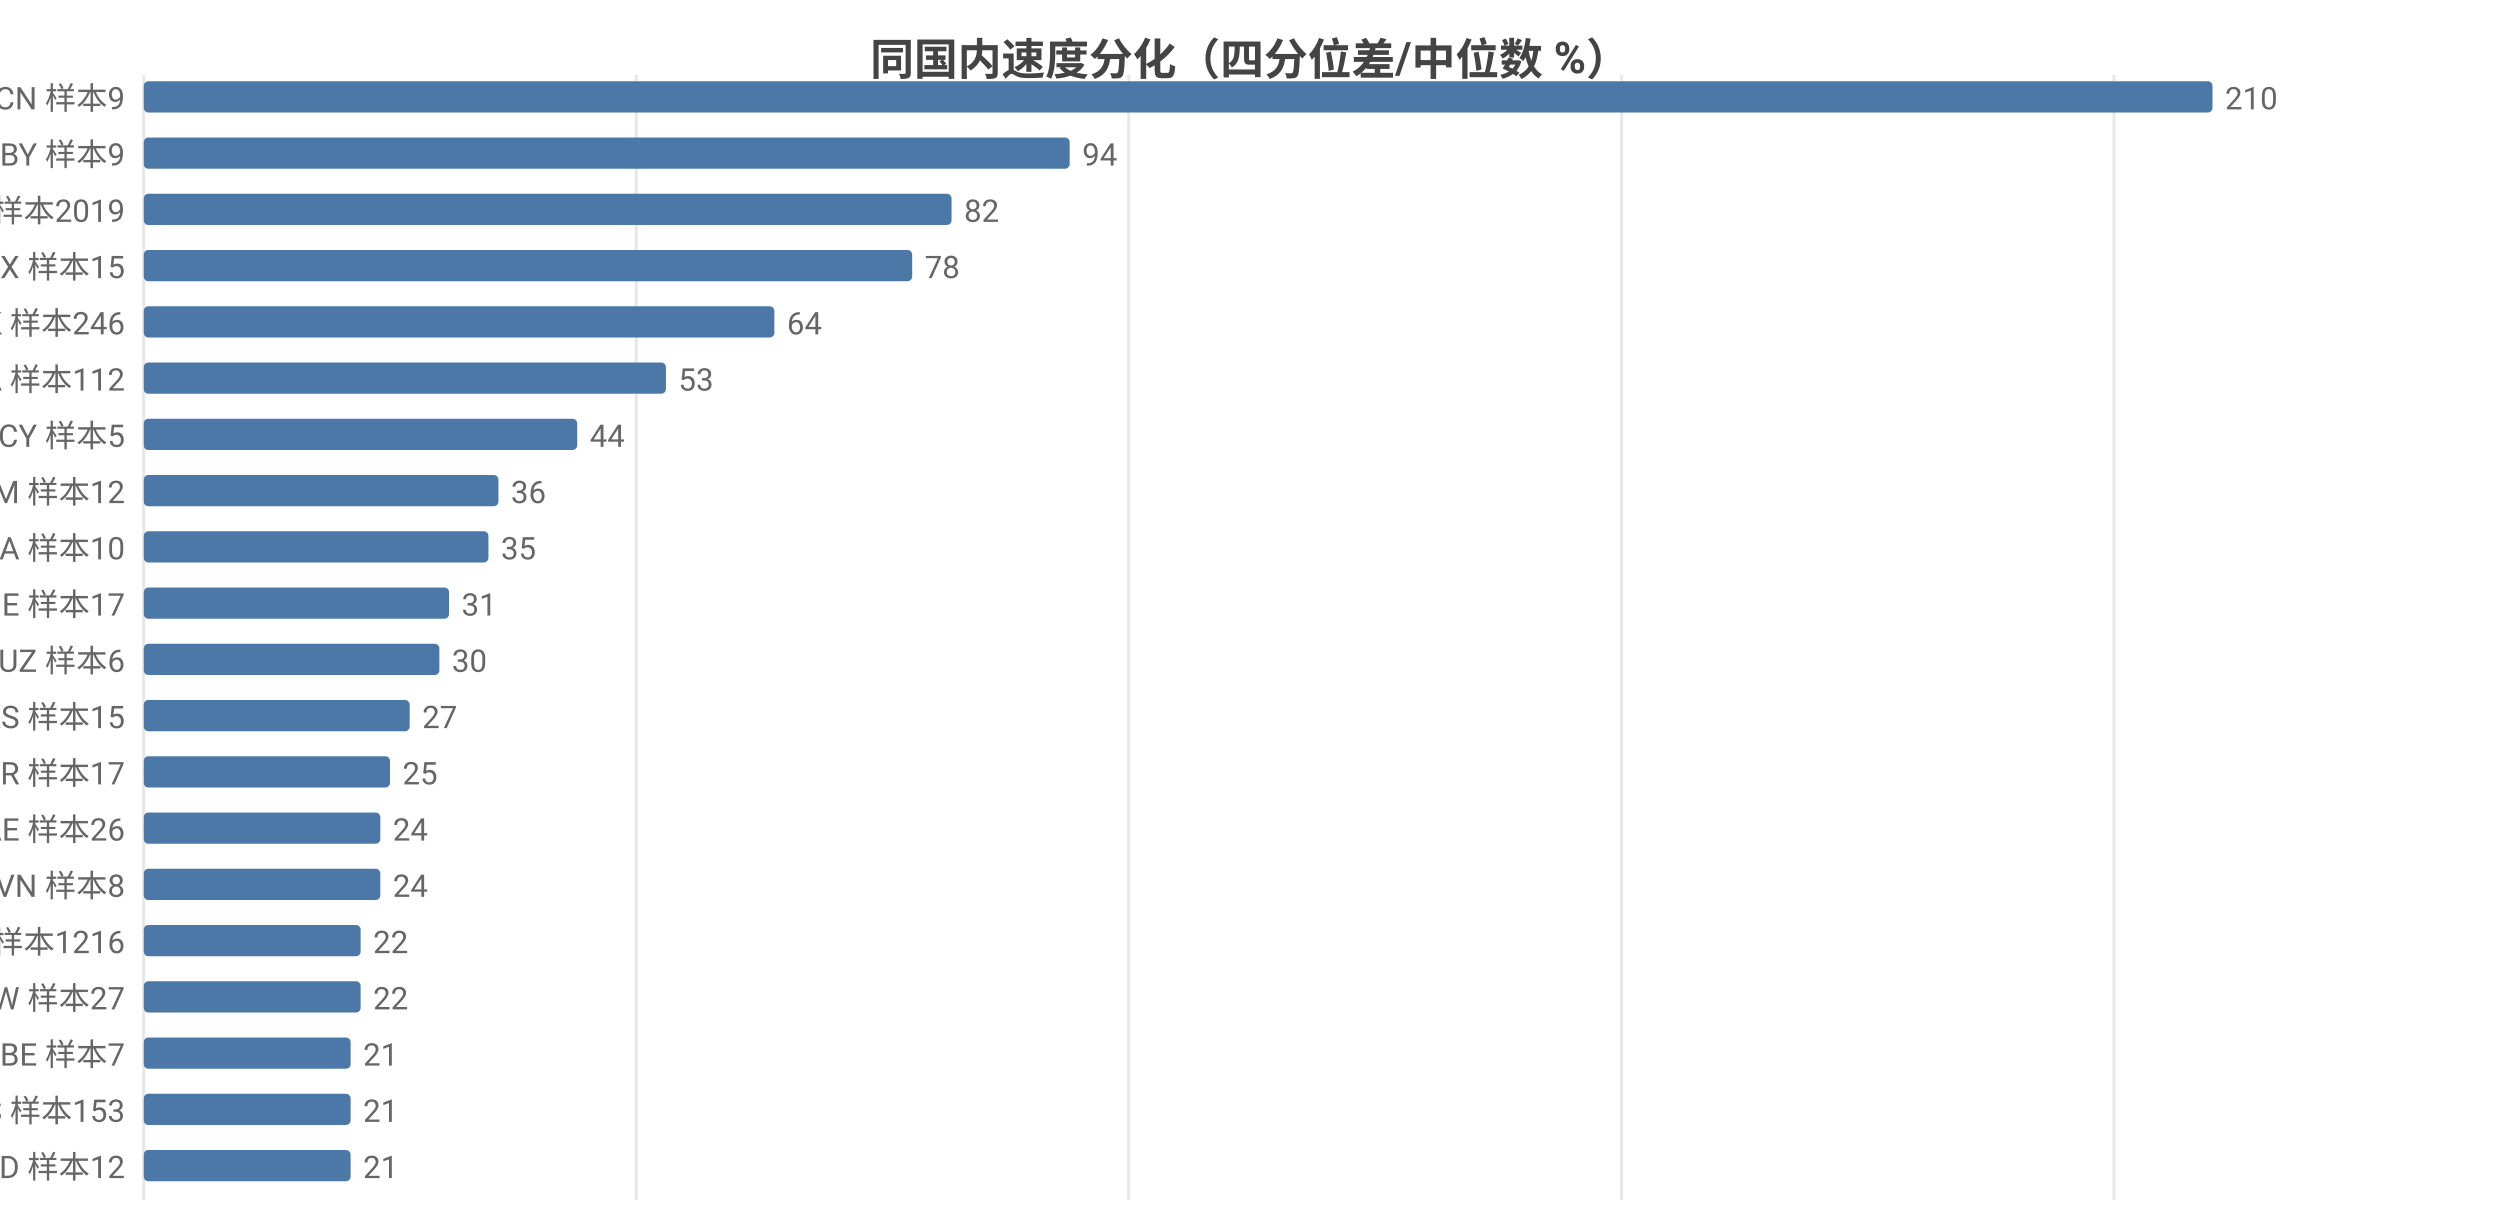
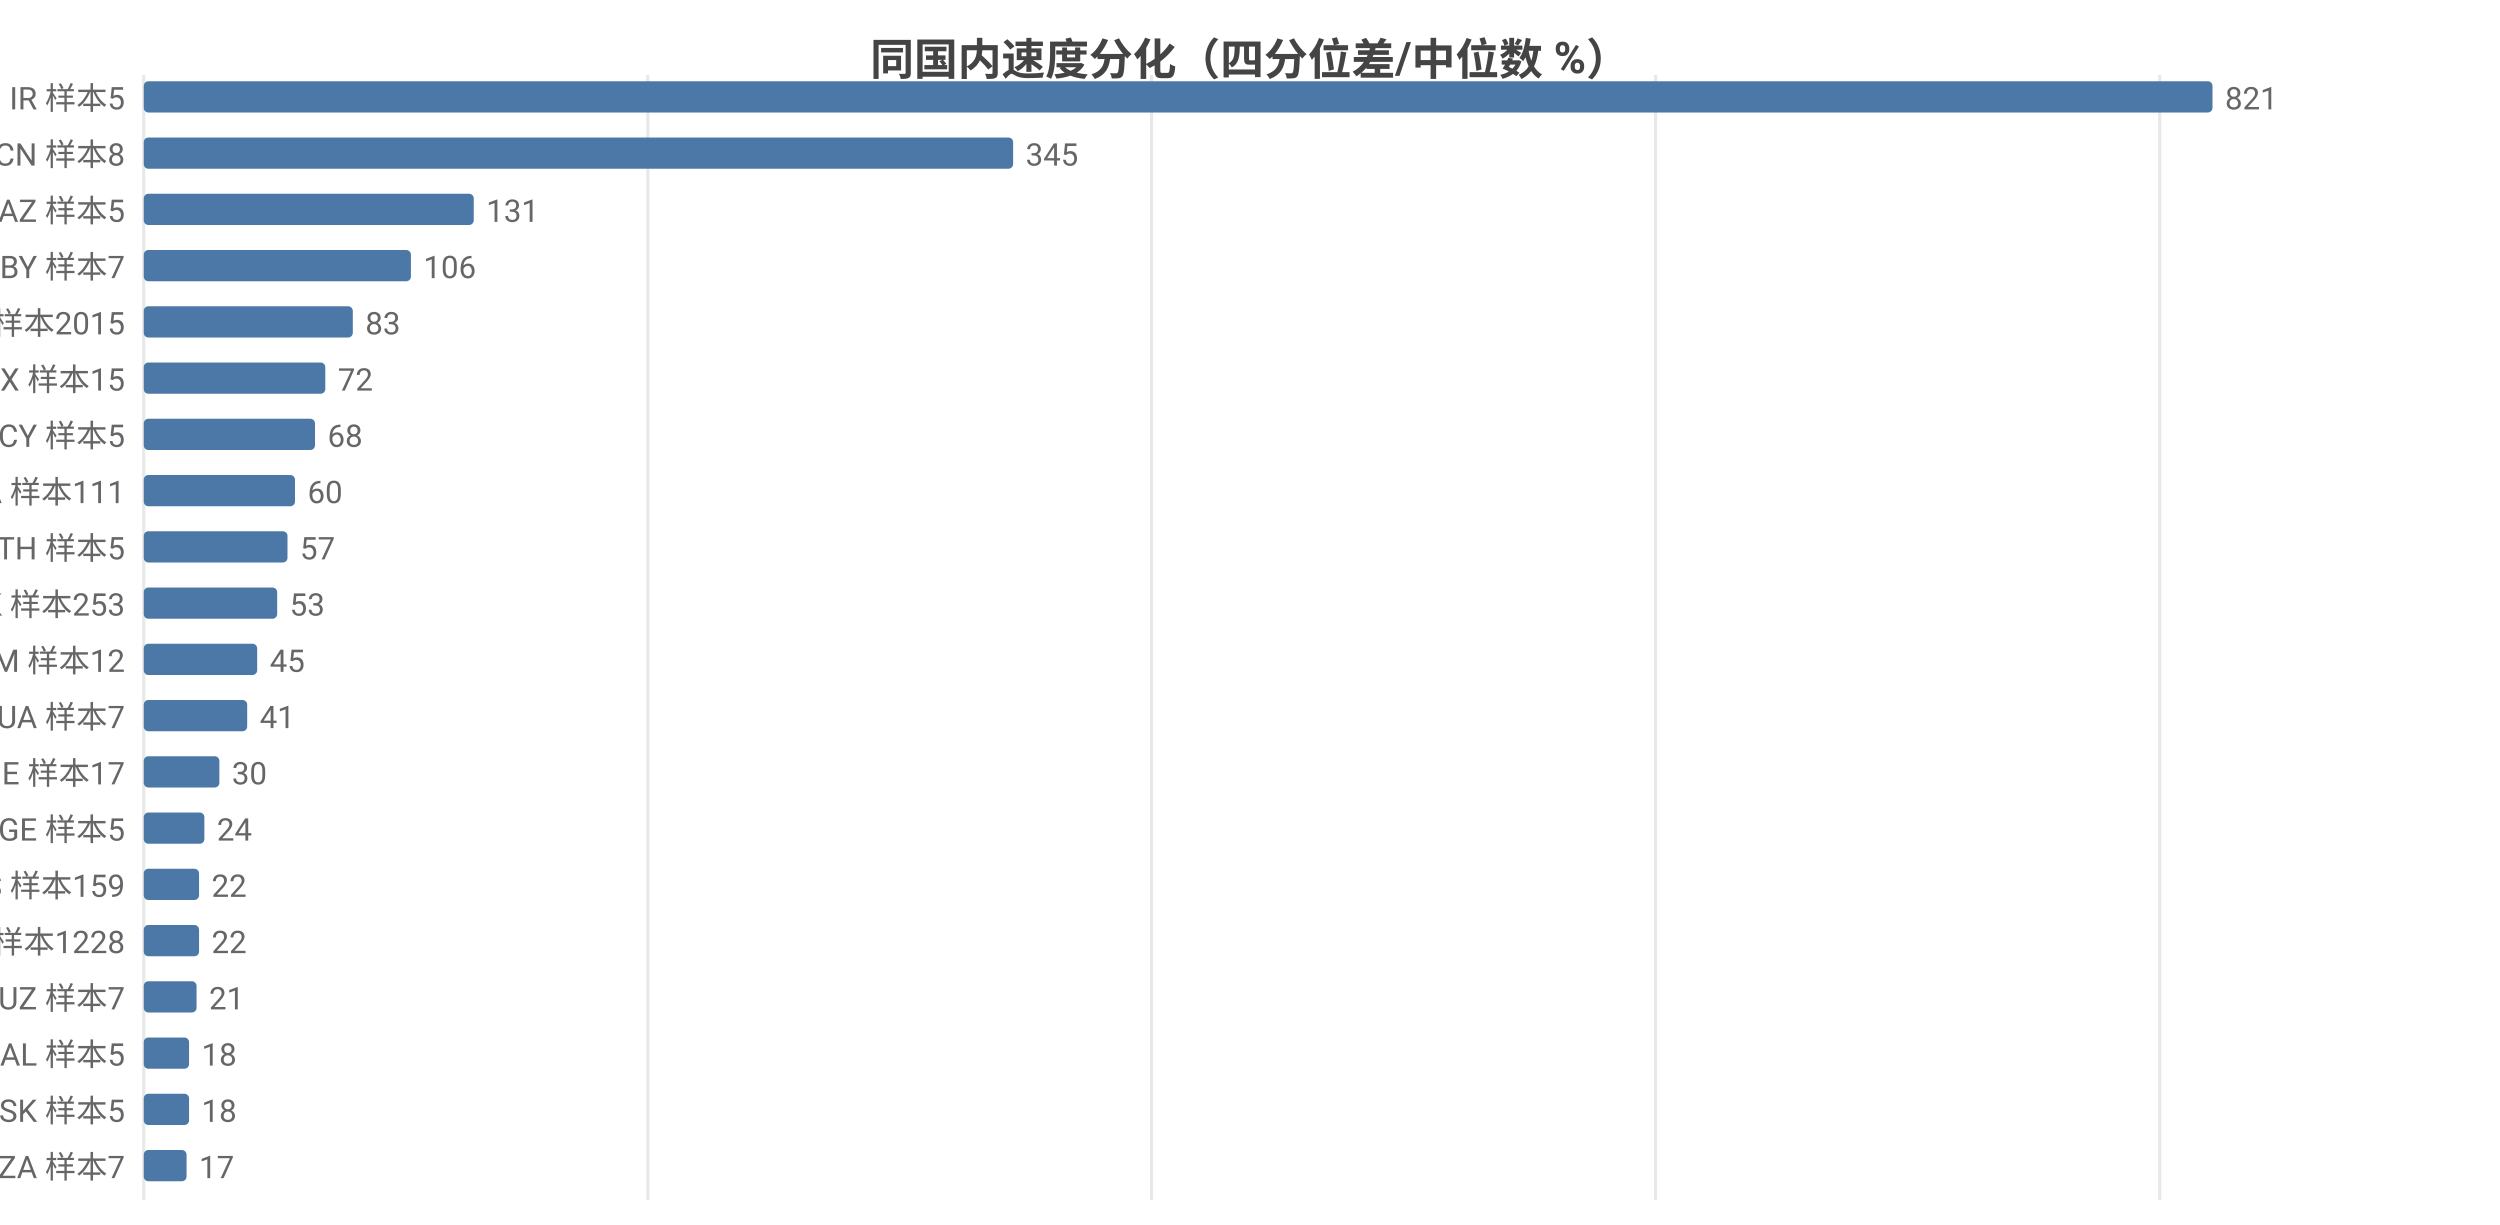
<svg xmlns="http://www.w3.org/2000/svg" width="800" height="392" viewBox="0 0 800 392">
  <rect width="800" height="392" fill="#ffffff" />
  <style>text{font-family:system-ui,-apple-system,'Segoe UI',Roboto,'PingFang SC','Microsoft YaHei','Noto Sans CJK SC',sans-serif}.g{stroke:#e8e8e8;stroke-width:1}.a{stroke:#999;stroke-width:1}.t{font-size:10px;fill:#666}.m{font-size:10px;text-anchor:middle;fill:#666}.e{font-size:10px;text-anchor:end;fill:#666}.l{font-size:11px;fill:#333}.tt{font-size:14px;font-weight:600;text-anchor:middle;fill:#444}.em{font-size:13px;text-anchor:middle;fill:#999}</style>
  <text class="tt" x="400.0" y="24">同国内速度分化（四分位差/中位数 %）</text>
  <line class="g" x1="46" y1="24" x2="46" y2="384" />
-   <line class="g" x1="203.6" y1="24" x2="203.6" y2="384" />
-   <line class="g" x1="361.2" y1="24" x2="361.2" y2="384" />
-   <line class="g" x1="518.9" y1="24" x2="518.9" y2="384" />
-   <line class="g" x1="676.5" y1="24" x2="676.5" y2="384" />
-   <text class="e" x="40" y="35">CN 样本9</text>
+   <line class="g" x1="207.3" y1="24" x2="207.3" y2="384" />
+   <line class="g" x1="368.5" y1="24" x2="368.5" y2="384" />
+   <line class="g" x1="529.8" y1="24" x2="529.8" y2="384" />
+   <line class="g" x1="691.1" y1="24" x2="691.1" y2="384" />
+   <text class="e" x="40" y="35">IR 样本5</text>
  <rect x="46" y="26" width="662" height="10" fill="#4c78a8" rx="1.5" />
-   <text class="t" x="712" y="35">210</text>
-   <text class="e" x="40" y="53">BY 样本9</text>
-   <rect x="46" y="44" width="296.3" height="10" fill="#4c78a8" rx="1.5" />
-   <text class="t" x="346.3" y="53">94</text>
-   <text class="e" x="40" y="71">US 样本2019</text>
-   <rect x="46" y="62" width="258.5" height="10" fill="#4c78a8" rx="1.5" />
-   <text class="t" x="308.5" y="71">82</text>
-   <text class="e" x="40" y="89">MX 样本15</text>
-   <rect x="46" y="80" width="245.9" height="10" fill="#4c78a8" rx="1.5" />
-   <text class="t" x="295.9" y="89">78</text>
-   <text class="e" x="40" y="107">HK 样本246</text>
-   <rect x="46" y="98" width="201.8" height="10" fill="#4c78a8" rx="1.5" />
-   <text class="t" x="251.8" y="107">64</text>
-   <text class="e" x="40" y="125">CA 样本112</text>
-   <rect x="46" y="116" width="167.1" height="10" fill="#4c78a8" rx="1.5" />
-   <text class="t" x="217.1" y="125">53</text>
+   <text class="t" x="712" y="35">821</text>
+   <text class="e" x="40" y="53">CN 样本8</text>
+   <rect x="46" y="44" width="278.2" height="10" fill="#4c78a8" rx="1.5" />
+   <text class="t" x="328.2" y="53">345</text>
+   <text class="e" x="40" y="71">AZ 样本5</text>
+   <rect x="46" y="62" width="105.6" height="10" fill="#4c78a8" rx="1.5" />
+   <text class="t" x="155.6" y="71">131</text>
+   <text class="e" x="40" y="89">BY 样本7</text>
+   <rect x="46" y="80" width="85.5" height="10" fill="#4c78a8" rx="1.5" />
+   <text class="t" x="135.5" y="89">106</text>
+   <text class="e" x="40" y="107">US 样本2015</text>
+   <rect x="46" y="98" width="66.9" height="10" fill="#4c78a8" rx="1.5" />
+   <text class="t" x="116.9" y="107">83</text>
+   <text class="e" x="40" y="125">MX 样本15</text>
+   <rect x="46" y="116" width="58.1" height="10" fill="#4c78a8" rx="1.5" />
+   <text class="t" x="108.1" y="125">72</text>
  <text class="e" x="40" y="143">CY 样本5</text>
-   <rect x="46" y="134" width="138.7" height="10" fill="#4c78a8" rx="1.5" />
-   <text class="t" x="188.7" y="143">44</text>
-   <text class="e" x="40" y="161">AM 样本12</text>
-   <rect x="46" y="152" width="113.5" height="10" fill="#4c78a8" rx="1.5" />
-   <text class="t" x="163.5" y="161">36</text>
-   <text class="e" x="40" y="179">UA 样本10</text>
-   <rect x="46" y="170" width="110.3" height="10" fill="#4c78a8" rx="1.5" />
-   <text class="t" x="160.3" y="179">35</text>
-   <text class="e" x="40" y="197">IE 样本17</text>
-   <rect x="46" y="188" width="97.7" height="10" fill="#4c78a8" rx="1.5" />
-   <text class="t" x="147.7" y="197">31</text>
-   <text class="e" x="40" y="215">UZ 样本6</text>
-   <rect x="46" y="206" width="94.6" height="10" fill="#4c78a8" rx="1.5" />
-   <text class="t" x="144.6" y="215">30</text>
-   <text class="e" x="40" y="233">RS 样本15</text>
-   <rect x="46" y="224" width="85.1" height="10" fill="#4c78a8" rx="1.5" />
-   <text class="t" x="135.1" y="233">27</text>
-   <text class="e" x="40" y="251">BR 样本17</text>
-   <rect x="46" y="242" width="78.8" height="10" fill="#4c78a8" rx="1.5" />
-   <text class="t" x="128.8" y="251">25</text>
-   <text class="e" x="40" y="269">AE 样本26</text>
-   <rect x="46" y="260" width="75.7" height="10" fill="#4c78a8" rx="1.5" />
-   <text class="t" x="125.7" y="269">24</text>
-   <text class="e" x="40" y="287">VN 样本8</text>
-   <rect x="46" y="278" width="75.7" height="10" fill="#4c78a8" rx="1.5" />
-   <text class="t" x="125.7" y="287">24</text>
-   <text class="e" x="40" y="305">GB 样本1216</text>
-   <rect x="46" y="296" width="69.4" height="10" fill="#4c78a8" rx="1.5" />
-   <text class="t" x="119.4" y="305">22</text>
-   <text class="e" x="40" y="323">TW 样本27</text>
-   <rect x="46" y="314" width="69.4" height="10" fill="#4c78a8" rx="1.5" />
-   <text class="t" x="119.4" y="323">22</text>
-   <text class="e" x="40" y="341">BE 样本7</text>
-   <rect x="46" y="332" width="66.2" height="10" fill="#4c78a8" rx="1.5" />
-   <text class="t" x="116.2" y="341">21</text>
-   <text class="e" x="40" y="359">ES 样本153</text>
-   <rect x="46" y="350" width="66.2" height="10" fill="#4c78a8" rx="1.5" />
-   <text class="t" x="116.2" y="359">21</text>
-   <text class="e" x="40" y="377">ID 样本12</text>
-   <rect x="46" y="368" width="66.2" height="10" fill="#4c78a8" rx="1.5" />
-   <text class="t" x="116.2" y="377">21</text>
+   <rect x="46" y="134" width="54.8" height="10" fill="#4c78a8" rx="1.5" />
+   <text class="t" x="104.8" y="143">68</text>
+   <text class="e" x="40" y="161">CA 样本111</text>
+   <rect x="46" y="152" width="48.4" height="10" fill="#4c78a8" rx="1.5" />
+   <text class="t" x="98.4" y="161">60</text>
+   <text class="e" x="40" y="179">TH 样本5</text>
+   <rect x="46" y="170" width="46.0" height="10" fill="#4c78a8" rx="1.5" />
+   <text class="t" x="96.0" y="179">57</text>
+   <text class="e" x="40" y="197">HK 样本253</text>
+   <rect x="46" y="188" width="42.7" height="10" fill="#4c78a8" rx="1.5" />
+   <text class="t" x="92.7" y="197">53</text>
+   <text class="e" x="40" y="215">AM 样本12</text>
+   <rect x="46" y="206" width="36.3" height="10" fill="#4c78a8" rx="1.5" />
+   <text class="t" x="86.3" y="215">45</text>
+   <text class="e" x="40" y="233">UA 样本7</text>
+   <rect x="46" y="224" width="33.1" height="10" fill="#4c78a8" rx="1.5" />
+   <text class="t" x="83.1" y="233">41</text>
+   <text class="e" x="40" y="251">IE 样本17</text>
+   <rect x="46" y="242" width="24.2" height="10" fill="#4c78a8" rx="1.5" />
+   <text class="t" x="74.2" y="251">30</text>
+   <text class="e" x="40" y="269">GE 样本5</text>
+   <rect x="46" y="260" width="19.4" height="10" fill="#4c78a8" rx="1.5" />
+   <text class="t" x="69.4" y="269">24</text>
+   <text class="e" x="40" y="287">ES 样本159</text>
+   <rect x="46" y="278" width="17.7" height="10" fill="#4c78a8" rx="1.5" />
+   <text class="t" x="67.7" y="287">22</text>
+   <text class="e" x="40" y="305">GB 样本1228</text>
+   <rect x="46" y="296" width="17.7" height="10" fill="#4c78a8" rx="1.5" />
+   <text class="t" x="67.7" y="305">22</text>
+   <text class="e" x="40" y="323">UZ 样本7</text>
+   <rect x="46" y="314" width="16.9" height="10" fill="#4c78a8" rx="1.5" />
+   <text class="t" x="66.9" y="323">21</text>
+   <text class="e" x="40" y="341">AL 样本5</text>
+   <rect x="46" y="332" width="14.5" height="10" fill="#4c78a8" rx="1.5" />
+   <text class="t" x="64.5" y="341">18</text>
+   <text class="e" x="40" y="359">SK 样本5</text>
+   <rect x="46" y="350" width="14.5" height="10" fill="#4c78a8" rx="1.5" />
+   <text class="t" x="64.5" y="359">18</text>
+   <text class="e" x="40" y="377">ZA 样本7</text>
+   <rect x="46" y="368" width="13.7" height="10" fill="#4c78a8" rx="1.5" />
+   <text class="t" x="63.7" y="377">17</text>
</svg>
